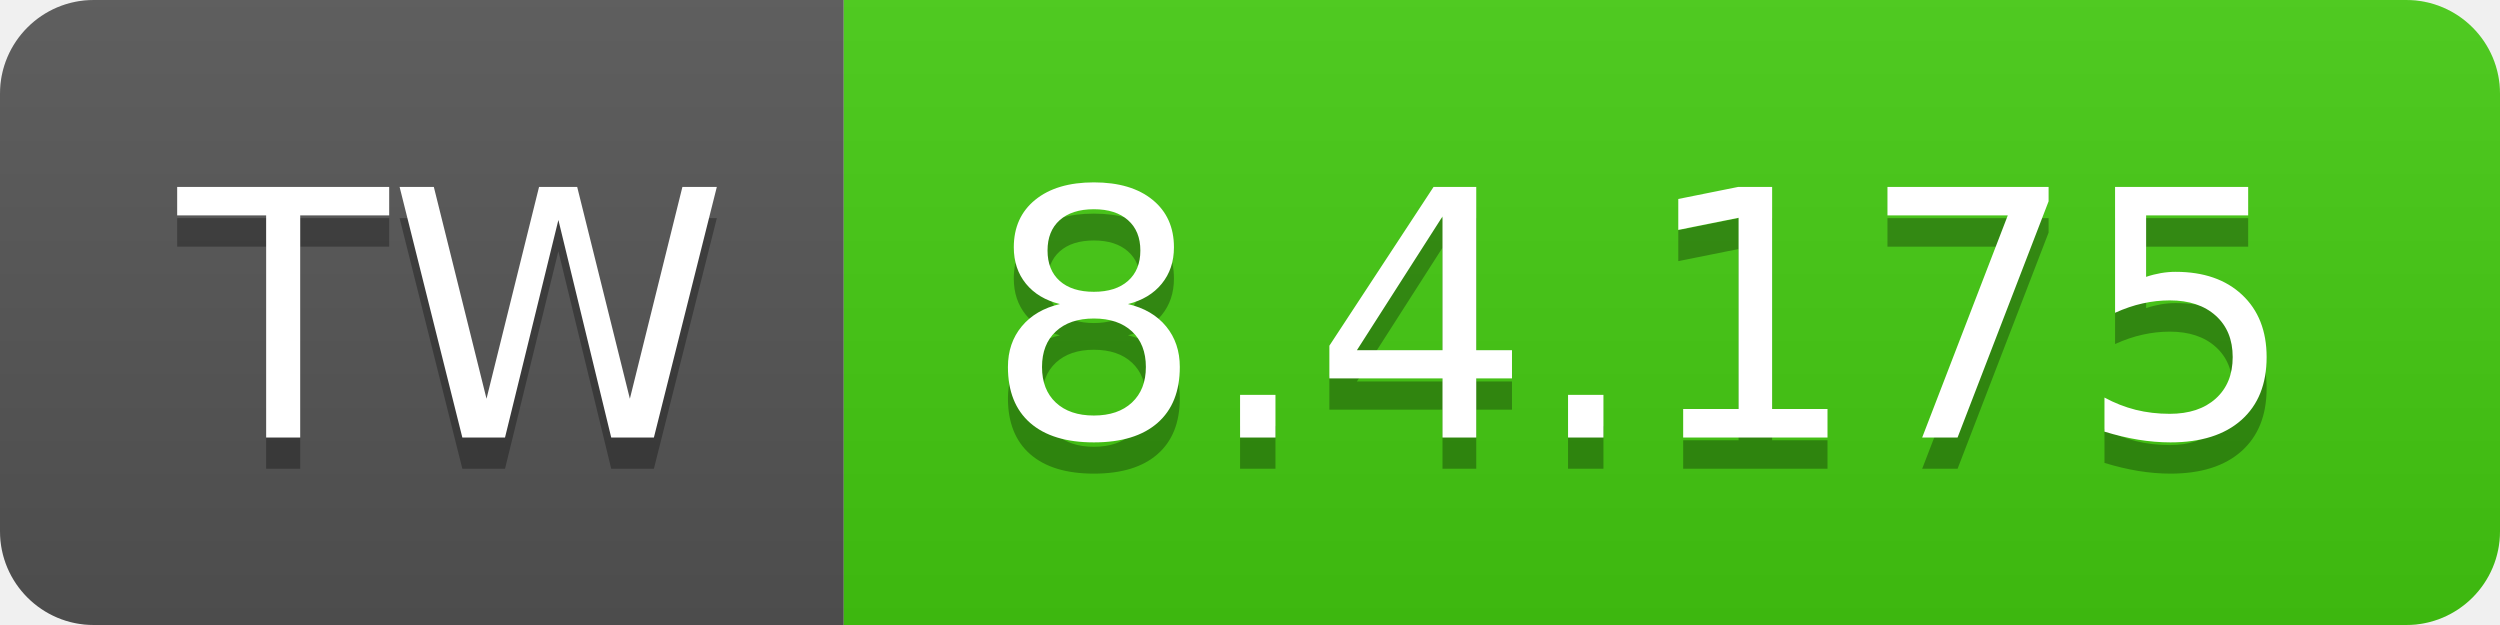
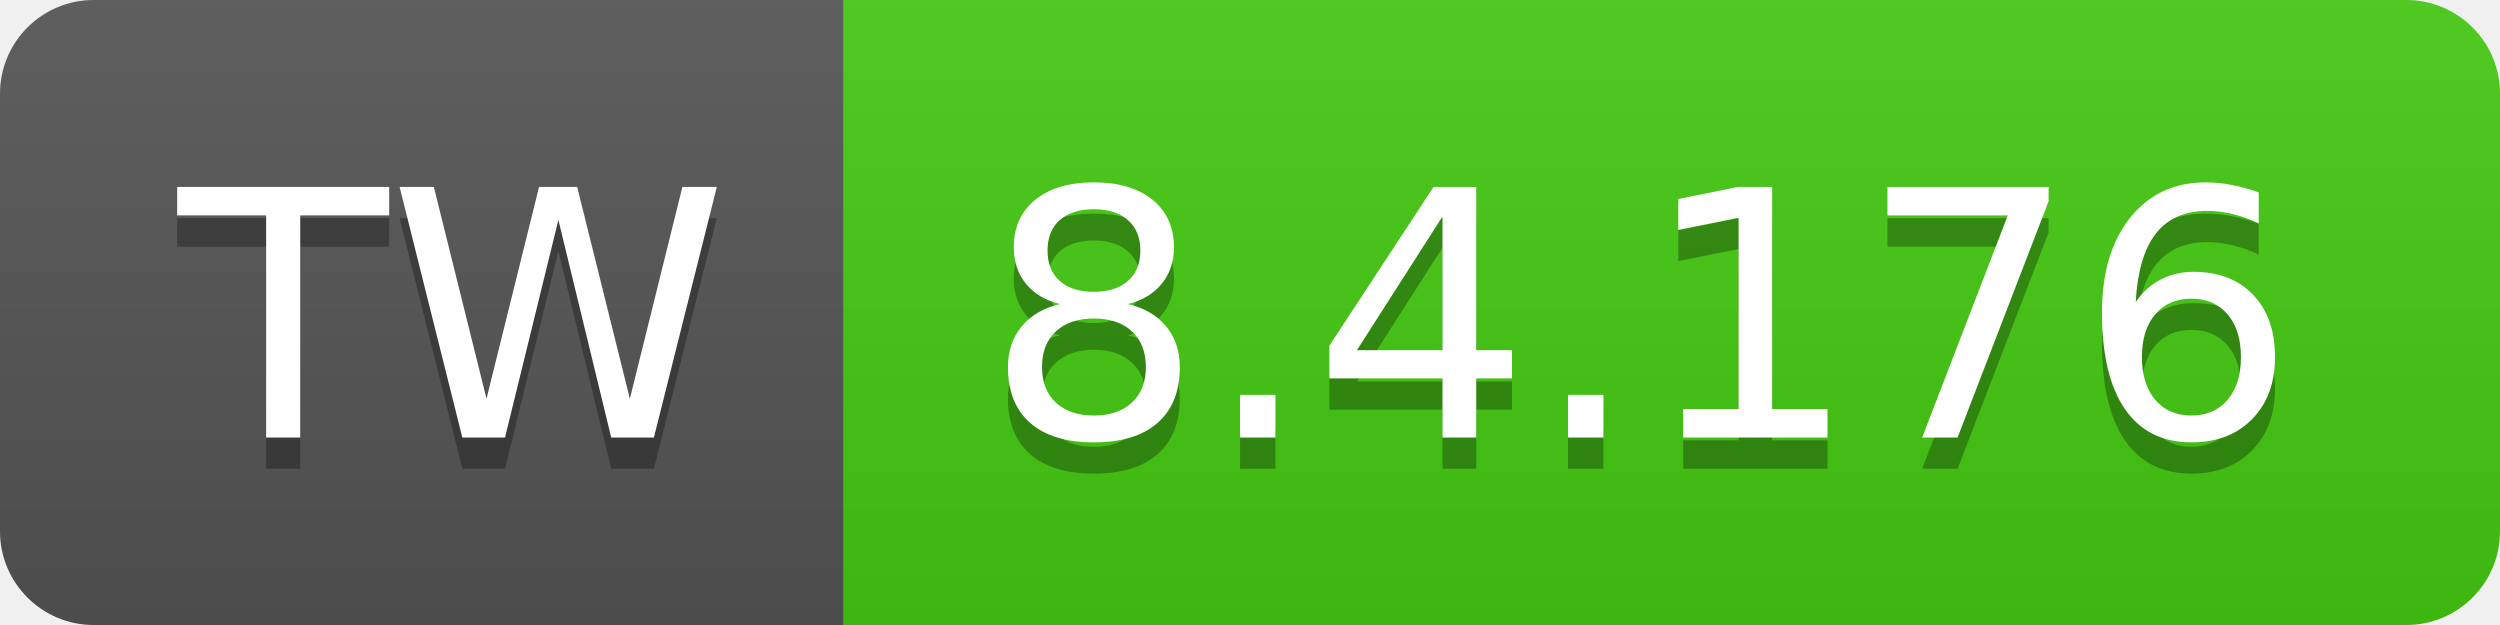
- <svg xmlns="http://www.w3.org/2000/svg" width="80" height="20" role="img" aria-label="TW: 8.4.175">
+ <svg xmlns="http://www.w3.org/2000/svg" width="80" height="20" role="img" aria-label="TW: 8.4.176">
  <linearGradient id="s" x2="0" y2="100%">
    <stop offset="0" stop-color="#bbb" stop-opacity=".1" />
    <stop offset="1" stop-opacity=".1" />
  </linearGradient>
  <clipPath id="r">
    <rect width="80" height="20" rx="3" fill="#fff" />
  </clipPath>
  <g clip-path="url(#r)">
    <rect width="27" height="20" fill="#555" />
    <rect x="27" width="53" height="20" fill="#4c1" />
    <rect width="80" height="20" fill="url(#s)" />
  </g>
  <g fill="#fff" text-anchor="middle" font-family="Verdana,Geneva,DejaVu Sans,sans-serif" text-rendering="geometricPrecision" font-size="110">
    <text aria-hidden="true" x="145" y="150" fill="#010101" fill-opacity=".3" transform="scale(.1)" textLength="170">TW</text>
    <text x="145" y="140" transform="scale(.1)" fill="#fff" textLength="170">TW</text>
-     <text aria-hidden="true" x="525" y="150" fill="#010101" fill-opacity=".3" transform="scale(.1)" textLength="430">8.4.175</text>
-     <text x="525" y="140" transform="scale(.1)" fill="#fff" textLength="430">8.4.175</text>
+     <text aria-hidden="true" x="525" y="150" fill="#010101" fill-opacity=".3" transform="scale(.1)" textLength="430">8.4.176</text>
+     <text x="525" y="140" transform="scale(.1)" fill="#fff" textLength="430">8.4.176</text>
  </g>
</svg>
